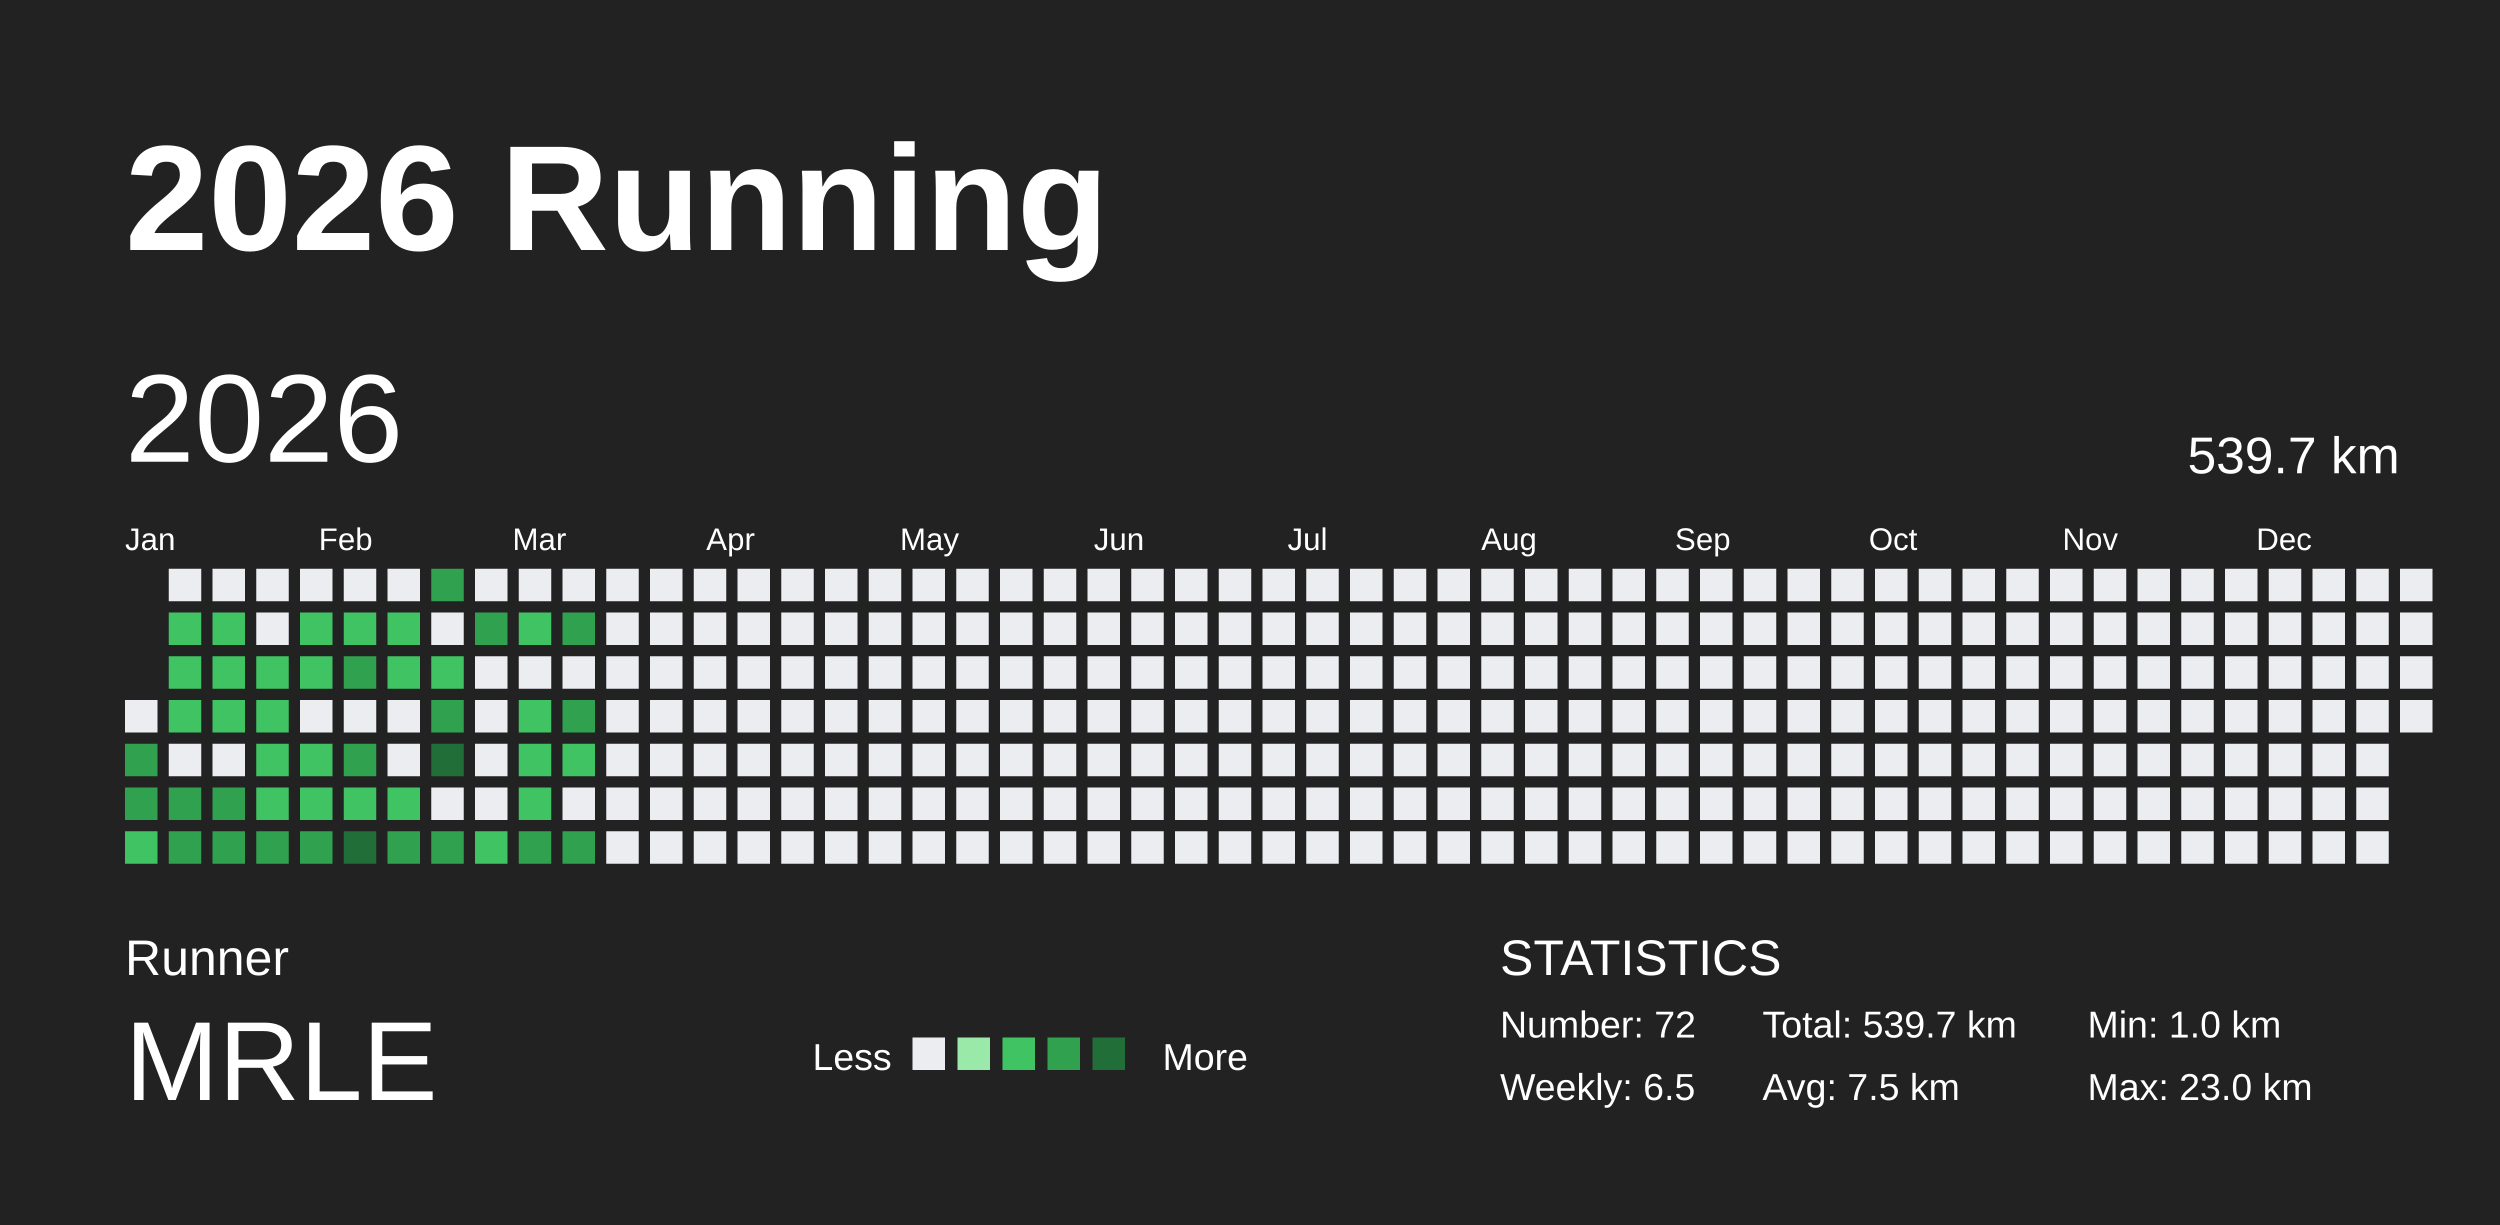
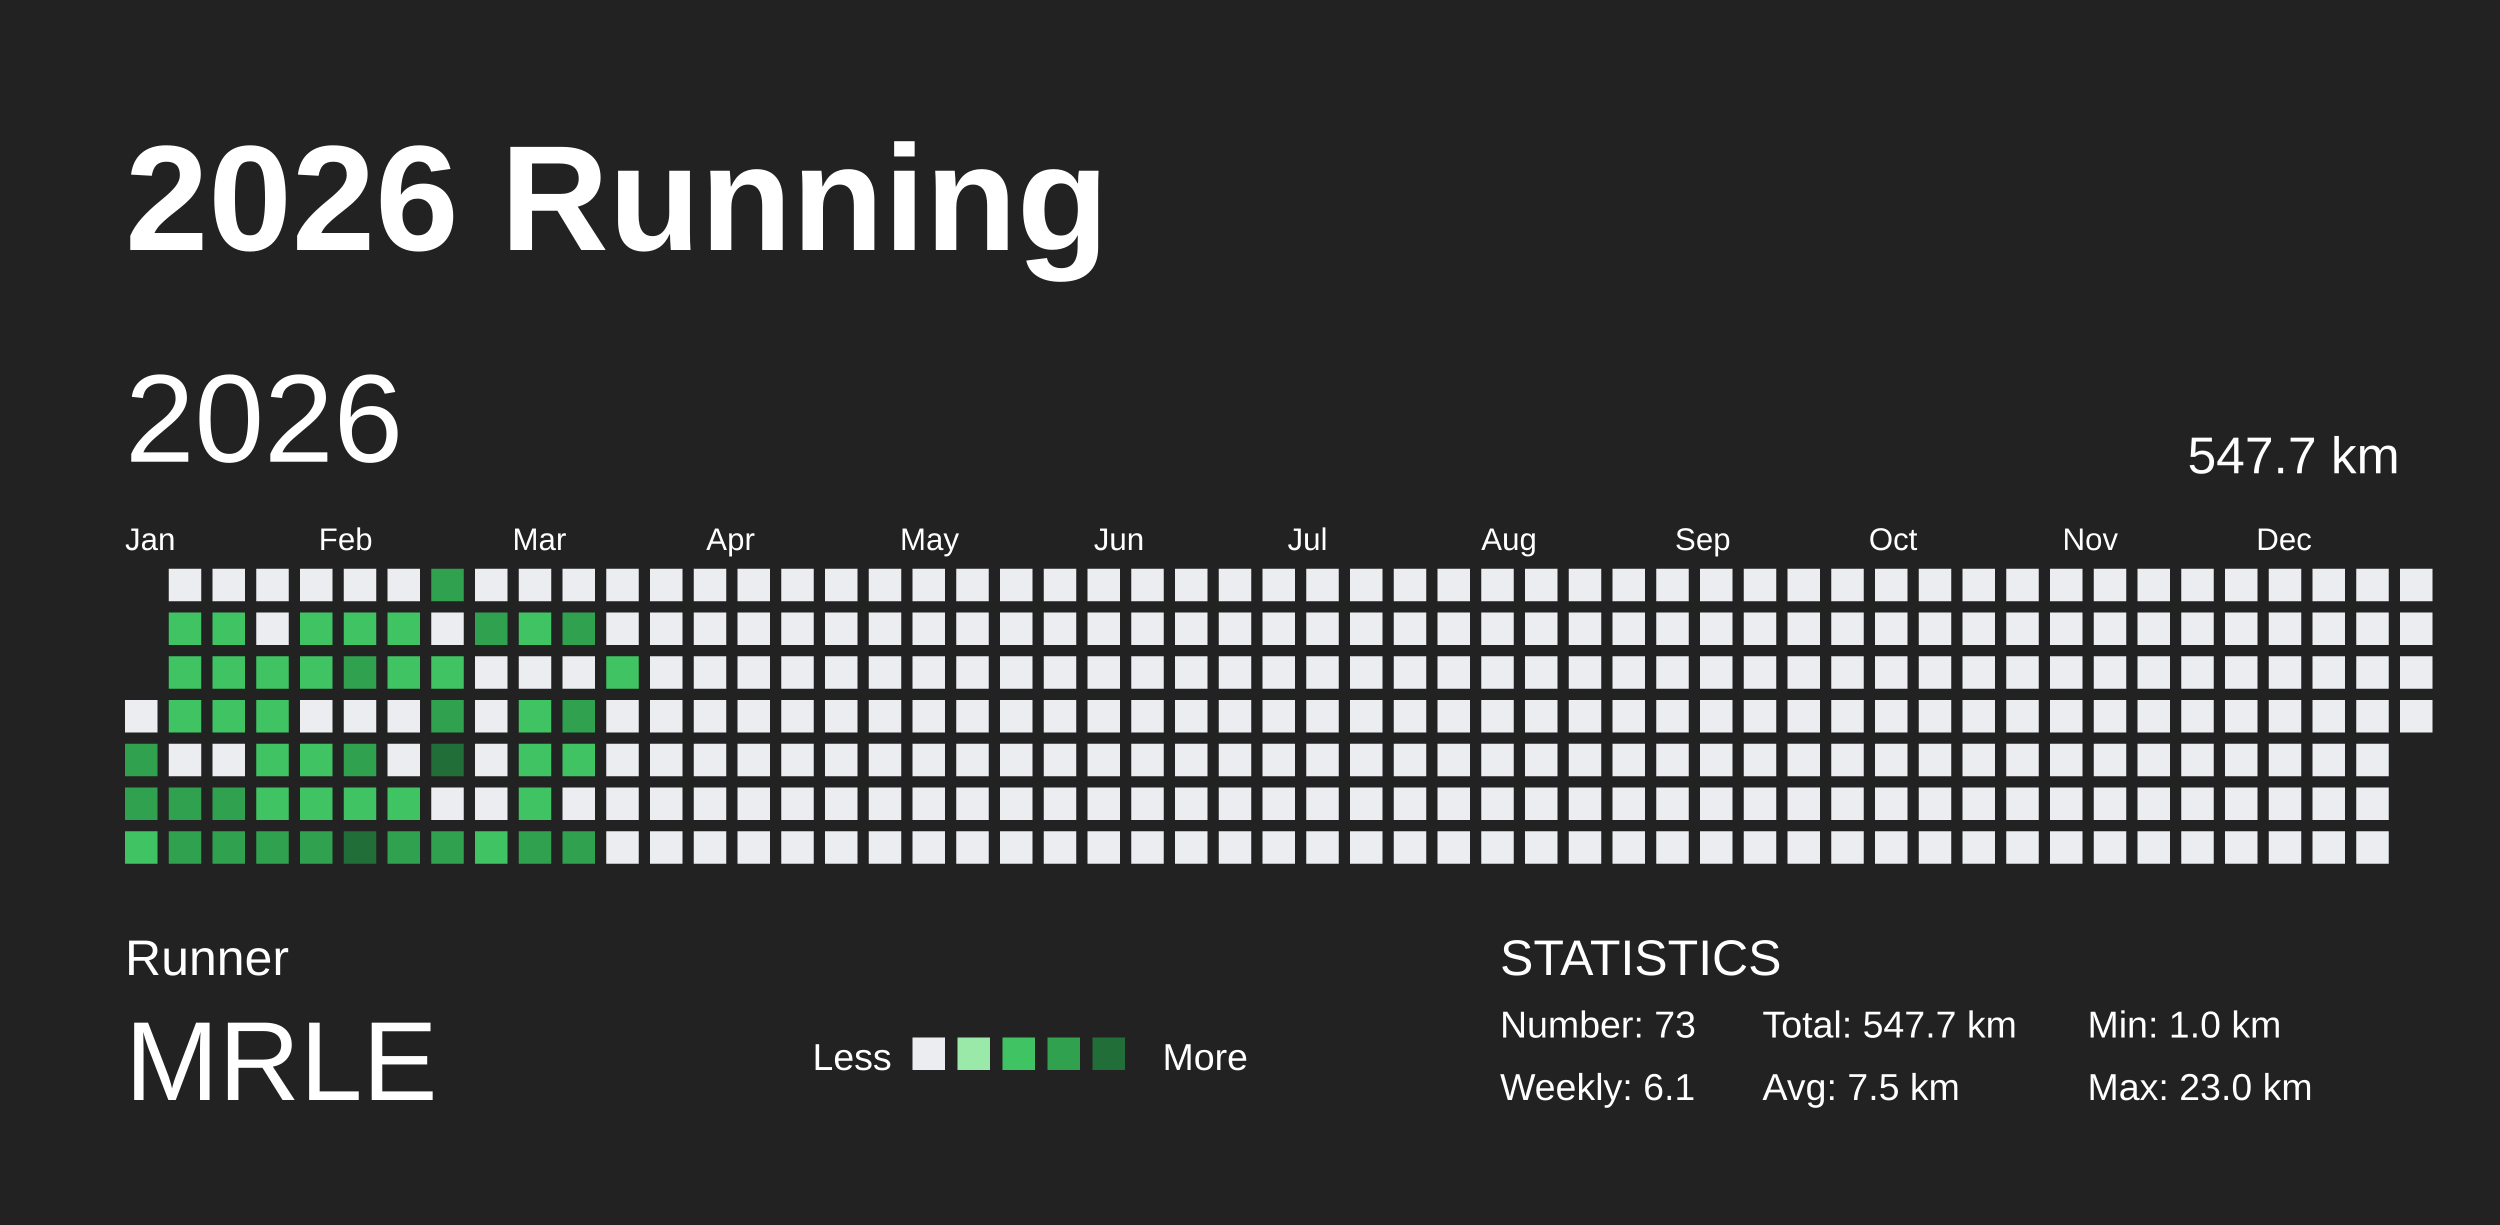
<svg xmlns="http://www.w3.org/2000/svg" baseProfile="full" height="98mm" version="1.1" viewBox="0,0,200,98" width="200mm">
  <defs />
  <rect fill="#222222" height="98" width="200" x="0" y="0" />
  <text fill="#FFFFFF" style="font-size:12px; font-family:Arial; font-weight:bold;" x="10" y="20">2026 Running</text>
  <text fill="#FFFFFF" style="font-size:4px; font-family:Arial" x="10" y="78">Runner</text>
  <text fill="#FFFFFF" style="font-size:9px; font-family:Arial" x="10" y="88">MRLE</text>
  <text fill="#FFFFFF" style="font-size:3px; font-family:Arial" x="65" y="85.6">Less</text>
  <rect fill="#ebedf0" height="2.6" width="2.6" x="73" y="83" />
  <rect fill="#9be9a8" height="2.6" width="2.6" x="76.6" y="83" />
  <rect fill="#40c463" height="2.6" width="2.6" x="80.2" y="83" />
  <rect fill="#30a14e" height="2.6" width="2.6" x="83.8" y="83" />
  <rect fill="#216e39" height="2.6" width="2.6" x="87.4" y="83" />
  <text fill="#FFFFFF" style="font-size:3px; font-family:Arial" x="93" y="85.6">More</text>
  <text fill="#FFFFFF" style="font-size:4px; font-family:Arial" x="120" y="78">STATISTICS</text>
-   <text fill="#FFFFFF" style="font-size:3px; font-family:Arial" x="120" y="83">Number: 72</text>
-   <text fill="#FFFFFF" style="font-size:3px; font-family:Arial" x="120" y="88">Weekly: 6.5</text>
-   <text fill="#FFFFFF" style="font-size:3px; font-family:Arial" x="141" y="83">Total: 539.7 km</text>
+   <text fill="#FFFFFF" style="font-size:3px; font-family:Arial" x="120" y="83">Number: 73</text>
+   <text fill="#FFFFFF" style="font-size:3px; font-family:Arial" x="120" y="88">Weekly: 6.1</text>
+   <text fill="#FFFFFF" style="font-size:3px; font-family:Arial" x="141" y="83">Total: 547.7 km</text>
  <text fill="#FFFFFF" style="font-size:3px; font-family:Arial" x="141" y="88">Avg: 7.5 km</text>
  <text fill="#FFFFFF" style="font-size:3px; font-family:Arial" x="167" y="83">Min: 1.0 km</text>
  <text fill="#FFFFFF" style="font-size:3px; font-family:Arial" x="167" y="88">Max: 23.0 km</text>
  <text dominant-baseline="hanging" fill="#FFFFFF" style="font-size:10.0px; font-family:Arial;" x="10" y="30">2026</text>
-   <text dominant-baseline="hanging" fill="#FFFFFF" style="font-size:4.125px; font-family:Arial;" x="175" y="35">539.7 km</text>
+   <text dominant-baseline="hanging" fill="#FFFFFF" style="font-size:4.125px; font-family:Arial;" x="175" y="35">547.7 km</text>
  <text fill="#FFFFFF" style="font-size:2.5px; font-family:Arial" x="10.0" y="44">Jan</text>
  <text fill="#FFFFFF" style="font-size:2.5px; font-family:Arial" x="25.5" y="44">Feb</text>
  <text fill="#FFFFFF" style="font-size:2.5px; font-family:Arial" x="41.0" y="44">Mar</text>
  <text fill="#FFFFFF" style="font-size:2.5px; font-family:Arial" x="56.5" y="44">Apr</text>
  <text fill="#FFFFFF" style="font-size:2.5px; font-family:Arial" x="72.0" y="44">May</text>
  <text fill="#FFFFFF" style="font-size:2.5px; font-family:Arial" x="87.5" y="44">Jun</text>
  <text fill="#FFFFFF" style="font-size:2.5px; font-family:Arial" x="103.0" y="44">Jul</text>
  <text fill="#FFFFFF" style="font-size:2.5px; font-family:Arial" x="118.5" y="44">Aug</text>
  <text fill="#FFFFFF" style="font-size:2.5px; font-family:Arial" x="134.0" y="44">Sep</text>
  <text fill="#FFFFFF" style="font-size:2.5px; font-family:Arial" x="149.5" y="44">Oct</text>
  <text fill="#FFFFFF" style="font-size:2.5px; font-family:Arial" x="165.0" y="44">Nov</text>
  <text fill="#FFFFFF" style="font-size:2.5px; font-family:Arial" x="180.5" y="44">Dec</text>
  <rect fill="#ebedf0" height="2.6" width="2.6" x="10.0" y="56.0" />
  <rect fill="#30a14e" height="2.6" width="2.6" x="10.0" y="59.5" />
  <rect fill="#30a14e" height="2.6" width="2.6" x="10.0" y="63.0" />
  <rect fill="#40c463" height="2.6" width="2.6" x="10.0" y="66.5" />
  <rect fill="#ebedf0" height="2.6" width="2.6" x="13.5" y="45.5" />
  <rect fill="#40c463" height="2.6" width="2.6" x="13.5" y="49.0" />
  <rect fill="#40c463" height="2.6" width="2.6" x="13.5" y="52.5" />
  <rect fill="#40c463" height="2.6" width="2.6" x="13.5" y="56.0" />
  <rect fill="#ebedf0" height="2.6" width="2.6" x="13.5" y="59.5" />
  <rect fill="#30a14e" height="2.6" width="2.6" x="13.5" y="63.0" />
  <rect fill="#30a14e" height="2.6" width="2.6" x="13.5" y="66.5" />
  <rect fill="#ebedf0" height="2.6" width="2.6" x="17.0" y="45.5" />
  <rect fill="#40c463" height="2.6" width="2.6" x="17.0" y="49.0" />
  <rect fill="#40c463" height="2.6" width="2.6" x="17.0" y="52.5" />
  <rect fill="#40c463" height="2.6" width="2.6" x="17.0" y="56.0" />
  <rect fill="#ebedf0" height="2.6" width="2.6" x="17.0" y="59.5" />
  <rect fill="#30a14e" height="2.6" width="2.6" x="17.0" y="63.0" />
  <rect fill="#30a14e" height="2.6" width="2.6" x="17.0" y="66.5" />
  <rect fill="#ebedf0" height="2.6" width="2.6" x="20.5" y="45.5" />
  <rect fill="#ebedf0" height="2.6" width="2.6" x="20.5" y="49.0" />
  <rect fill="#40c463" height="2.6" width="2.6" x="20.5" y="52.5" />
  <rect fill="#40c463" height="2.6" width="2.6" x="20.5" y="56.0" />
  <rect fill="#40c463" height="2.6" width="2.6" x="20.5" y="59.5" />
  <rect fill="#40c463" height="2.6" width="2.6" x="20.5" y="63.0" />
  <rect fill="#30a14e" height="2.6" width="2.6" x="20.5" y="66.5" />
  <rect fill="#ebedf0" height="2.6" width="2.6" x="24.0" y="45.5" />
  <rect fill="#40c463" height="2.6" width="2.6" x="24.0" y="49.0" />
  <rect fill="#40c463" height="2.6" width="2.6" x="24.0" y="52.5" />
  <rect fill="#ebedf0" height="2.6" width="2.6" x="24.0" y="56.0" />
  <rect fill="#40c463" height="2.6" width="2.6" x="24.0" y="59.5" />
  <rect fill="#40c463" height="2.6" width="2.6" x="24.0" y="63.0" />
  <rect fill="#30a14e" height="2.6" width="2.6" x="24.0" y="66.5" />
  <rect fill="#ebedf0" height="2.6" width="2.6" x="27.5" y="45.5" />
  <rect fill="#40c463" height="2.6" width="2.6" x="27.5" y="49.0" />
  <rect fill="#30a14e" height="2.6" width="2.6" x="27.5" y="52.5" />
  <rect fill="#ebedf0" height="2.6" width="2.6" x="27.5" y="56.0" />
  <rect fill="#30a14e" height="2.6" width="2.6" x="27.5" y="59.5" />
  <rect fill="#40c463" height="2.6" width="2.6" x="27.5" y="63.0" />
  <rect fill="#216e39" height="2.6" width="2.6" x="27.5" y="66.5" />
  <rect fill="#ebedf0" height="2.6" width="2.6" x="31.0" y="45.5" />
  <rect fill="#40c463" height="2.6" width="2.6" x="31.0" y="49.0" />
  <rect fill="#40c463" height="2.6" width="2.6" x="31.0" y="52.5" />
  <rect fill="#ebedf0" height="2.6" width="2.6" x="31.0" y="56.0" />
  <rect fill="#ebedf0" height="2.6" width="2.6" x="31.0" y="59.5" />
  <rect fill="#40c463" height="2.6" width="2.6" x="31.0" y="63.0" />
  <rect fill="#30a14e" height="2.6" width="2.6" x="31.0" y="66.5" />
  <rect fill="#30a14e" height="2.6" width="2.6" x="34.5" y="45.5" />
  <rect fill="#ebedf0" height="2.6" width="2.6" x="34.5" y="49.0" />
  <rect fill="#40c463" height="2.6" width="2.6" x="34.5" y="52.5" />
  <rect fill="#30a14e" height="2.6" width="2.6" x="34.5" y="56.0" />
  <rect fill="#216e39" height="2.6" width="2.6" x="34.5" y="59.5" />
  <rect fill="#ebedf0" height="2.6" width="2.6" x="34.5" y="63.0" />
  <rect fill="#30a14e" height="2.6" width="2.6" x="34.5" y="66.5" />
  <rect fill="#ebedf0" height="2.6" width="2.6" x="38.0" y="45.5" />
  <rect fill="#30a14e" height="2.6" width="2.6" x="38.0" y="49.0" />
  <rect fill="#ebedf0" height="2.6" width="2.6" x="38.0" y="52.5" />
  <rect fill="#ebedf0" height="2.6" width="2.6" x="38.0" y="56.0" />
  <rect fill="#ebedf0" height="2.6" width="2.6" x="38.0" y="59.5" />
  <rect fill="#ebedf0" height="2.6" width="2.6" x="38.0" y="63.0" />
  <rect fill="#40c463" height="2.6" width="2.6" x="38.0" y="66.5" />
  <rect fill="#ebedf0" height="2.6" width="2.6" x="41.5" y="45.5" />
  <rect fill="#40c463" height="2.6" width="2.6" x="41.5" y="49.0" />
  <rect fill="#ebedf0" height="2.6" width="2.6" x="41.5" y="52.5" />
  <rect fill="#40c463" height="2.6" width="2.6" x="41.5" y="56.0" />
  <rect fill="#40c463" height="2.6" width="2.6" x="41.5" y="59.5" />
  <rect fill="#40c463" height="2.6" width="2.6" x="41.5" y="63.0" />
  <rect fill="#30a14e" height="2.6" width="2.6" x="41.5" y="66.5" />
  <rect fill="#ebedf0" height="2.6" width="2.6" x="45.0" y="45.5" />
  <rect fill="#30a14e" height="2.6" width="2.6" x="45.0" y="49.0" />
  <rect fill="#ebedf0" height="2.6" width="2.6" x="45.0" y="52.5" />
  <rect fill="#30a14e" height="2.6" width="2.6" x="45.0" y="56.0" />
  <rect fill="#40c463" height="2.6" width="2.6" x="45.0" y="59.5" />
  <rect fill="#ebedf0" height="2.6" width="2.6" x="45.0" y="63.0" />
  <rect fill="#30a14e" height="2.6" width="2.6" x="45.0" y="66.5" />
  <rect fill="#ebedf0" height="2.6" width="2.6" x="48.5" y="45.5" />
  <rect fill="#ebedf0" height="2.6" width="2.6" x="48.5" y="49.0" />
-   <rect fill="#ebedf0" height="2.6" width="2.6" x="48.5" y="52.5" />
+   <rect fill="#40c463" height="2.6" width="2.6" x="48.5" y="52.5" />
  <rect fill="#ebedf0" height="2.6" width="2.6" x="48.5" y="56.0" />
  <rect fill="#ebedf0" height="2.6" width="2.6" x="48.5" y="59.5" />
  <rect fill="#ebedf0" height="2.6" width="2.6" x="48.5" y="63.0" />
  <rect fill="#ebedf0" height="2.6" width="2.6" x="48.5" y="66.5" />
  <rect fill="#ebedf0" height="2.6" width="2.6" x="52.0" y="45.5" />
  <rect fill="#ebedf0" height="2.6" width="2.6" x="52.0" y="49.0" />
  <rect fill="#ebedf0" height="2.6" width="2.6" x="52.0" y="52.5" />
  <rect fill="#ebedf0" height="2.6" width="2.6" x="52.0" y="56.0" />
  <rect fill="#ebedf0" height="2.6" width="2.6" x="52.0" y="59.5" />
  <rect fill="#ebedf0" height="2.6" width="2.6" x="52.0" y="63.0" />
  <rect fill="#ebedf0" height="2.6" width="2.6" x="52.0" y="66.5" />
  <rect fill="#ebedf0" height="2.6" width="2.6" x="55.5" y="45.5" />
  <rect fill="#ebedf0" height="2.6" width="2.6" x="55.5" y="49.0" />
  <rect fill="#ebedf0" height="2.6" width="2.6" x="55.5" y="52.5" />
  <rect fill="#ebedf0" height="2.6" width="2.6" x="55.5" y="56.0" />
  <rect fill="#ebedf0" height="2.6" width="2.6" x="55.5" y="59.5" />
  <rect fill="#ebedf0" height="2.6" width="2.6" x="55.5" y="63.0" />
  <rect fill="#ebedf0" height="2.6" width="2.6" x="55.5" y="66.5" />
  <rect fill="#ebedf0" height="2.6" width="2.6" x="59.0" y="45.5" />
  <rect fill="#ebedf0" height="2.6" width="2.6" x="59.0" y="49.0" />
  <rect fill="#ebedf0" height="2.6" width="2.6" x="59.0" y="52.5" />
  <rect fill="#ebedf0" height="2.6" width="2.6" x="59.0" y="56.0" />
  <rect fill="#ebedf0" height="2.6" width="2.6" x="59.0" y="59.5" />
  <rect fill="#ebedf0" height="2.6" width="2.6" x="59.0" y="63.0" />
  <rect fill="#ebedf0" height="2.6" width="2.6" x="59.0" y="66.5" />
  <rect fill="#ebedf0" height="2.6" width="2.6" x="62.5" y="45.5" />
  <rect fill="#ebedf0" height="2.6" width="2.6" x="62.5" y="49.0" />
  <rect fill="#ebedf0" height="2.6" width="2.6" x="62.5" y="52.5" />
  <rect fill="#ebedf0" height="2.6" width="2.6" x="62.5" y="56.0" />
  <rect fill="#ebedf0" height="2.6" width="2.6" x="62.5" y="59.5" />
  <rect fill="#ebedf0" height="2.6" width="2.6" x="62.5" y="63.0" />
  <rect fill="#ebedf0" height="2.6" width="2.6" x="62.5" y="66.5" />
  <rect fill="#ebedf0" height="2.6" width="2.6" x="66.0" y="45.5" />
  <rect fill="#ebedf0" height="2.6" width="2.6" x="66.0" y="49.0" />
  <rect fill="#ebedf0" height="2.6" width="2.6" x="66.0" y="52.5" />
  <rect fill="#ebedf0" height="2.6" width="2.6" x="66.0" y="56.0" />
  <rect fill="#ebedf0" height="2.6" width="2.6" x="66.0" y="59.5" />
  <rect fill="#ebedf0" height="2.6" width="2.6" x="66.0" y="63.0" />
  <rect fill="#ebedf0" height="2.6" width="2.6" x="66.0" y="66.5" />
  <rect fill="#ebedf0" height="2.6" width="2.6" x="69.5" y="45.5" />
  <rect fill="#ebedf0" height="2.6" width="2.6" x="69.5" y="49.0" />
  <rect fill="#ebedf0" height="2.6" width="2.6" x="69.5" y="52.5" />
  <rect fill="#ebedf0" height="2.6" width="2.6" x="69.5" y="56.0" />
  <rect fill="#ebedf0" height="2.6" width="2.6" x="69.5" y="59.5" />
  <rect fill="#ebedf0" height="2.6" width="2.6" x="69.5" y="63.0" />
  <rect fill="#ebedf0" height="2.6" width="2.6" x="69.5" y="66.5" />
  <rect fill="#ebedf0" height="2.6" width="2.6" x="73.0" y="45.5" />
  <rect fill="#ebedf0" height="2.6" width="2.6" x="73.0" y="49.0" />
  <rect fill="#ebedf0" height="2.6" width="2.6" x="73.0" y="52.5" />
  <rect fill="#ebedf0" height="2.6" width="2.6" x="73.0" y="56.0" />
  <rect fill="#ebedf0" height="2.6" width="2.6" x="73.0" y="59.5" />
  <rect fill="#ebedf0" height="2.6" width="2.6" x="73.0" y="63.0" />
  <rect fill="#ebedf0" height="2.6" width="2.6" x="73.0" y="66.5" />
  <rect fill="#ebedf0" height="2.6" width="2.6" x="76.5" y="45.5" />
  <rect fill="#ebedf0" height="2.6" width="2.6" x="76.5" y="49.0" />
  <rect fill="#ebedf0" height="2.6" width="2.6" x="76.5" y="52.5" />
  <rect fill="#ebedf0" height="2.6" width="2.6" x="76.5" y="56.0" />
  <rect fill="#ebedf0" height="2.6" width="2.6" x="76.5" y="59.5" />
  <rect fill="#ebedf0" height="2.6" width="2.6" x="76.5" y="63.0" />
  <rect fill="#ebedf0" height="2.6" width="2.6" x="76.5" y="66.5" />
  <rect fill="#ebedf0" height="2.6" width="2.6" x="80.0" y="45.5" />
  <rect fill="#ebedf0" height="2.6" width="2.6" x="80.0" y="49.0" />
  <rect fill="#ebedf0" height="2.6" width="2.6" x="80.0" y="52.5" />
  <rect fill="#ebedf0" height="2.6" width="2.6" x="80.0" y="56.0" />
  <rect fill="#ebedf0" height="2.6" width="2.6" x="80.0" y="59.5" />
  <rect fill="#ebedf0" height="2.6" width="2.6" x="80.0" y="63.0" />
  <rect fill="#ebedf0" height="2.6" width="2.6" x="80.0" y="66.5" />
  <rect fill="#ebedf0" height="2.6" width="2.6" x="83.5" y="45.5" />
  <rect fill="#ebedf0" height="2.6" width="2.6" x="83.5" y="49.0" />
  <rect fill="#ebedf0" height="2.6" width="2.6" x="83.5" y="52.5" />
  <rect fill="#ebedf0" height="2.6" width="2.6" x="83.5" y="56.0" />
  <rect fill="#ebedf0" height="2.6" width="2.6" x="83.5" y="59.5" />
  <rect fill="#ebedf0" height="2.6" width="2.6" x="83.5" y="63.0" />
  <rect fill="#ebedf0" height="2.6" width="2.6" x="83.5" y="66.5" />
  <rect fill="#ebedf0" height="2.6" width="2.6" x="87.0" y="45.5" />
  <rect fill="#ebedf0" height="2.6" width="2.6" x="87.0" y="49.0" />
  <rect fill="#ebedf0" height="2.6" width="2.6" x="87.0" y="52.5" />
  <rect fill="#ebedf0" height="2.6" width="2.6" x="87.0" y="56.0" />
  <rect fill="#ebedf0" height="2.6" width="2.6" x="87.0" y="59.5" />
  <rect fill="#ebedf0" height="2.6" width="2.6" x="87.0" y="63.0" />
  <rect fill="#ebedf0" height="2.6" width="2.6" x="87.0" y="66.5" />
  <rect fill="#ebedf0" height="2.6" width="2.6" x="90.5" y="45.5" />
  <rect fill="#ebedf0" height="2.6" width="2.6" x="90.5" y="49.0" />
  <rect fill="#ebedf0" height="2.6" width="2.6" x="90.5" y="52.5" />
  <rect fill="#ebedf0" height="2.6" width="2.6" x="90.5" y="56.0" />
  <rect fill="#ebedf0" height="2.6" width="2.6" x="90.5" y="59.5" />
  <rect fill="#ebedf0" height="2.6" width="2.6" x="90.5" y="63.0" />
  <rect fill="#ebedf0" height="2.6" width="2.6" x="90.5" y="66.5" />
  <rect fill="#ebedf0" height="2.6" width="2.6" x="94.0" y="45.5" />
  <rect fill="#ebedf0" height="2.6" width="2.6" x="94.0" y="49.0" />
  <rect fill="#ebedf0" height="2.6" width="2.6" x="94.0" y="52.5" />
  <rect fill="#ebedf0" height="2.6" width="2.6" x="94.0" y="56.0" />
  <rect fill="#ebedf0" height="2.6" width="2.6" x="94.0" y="59.5" />
  <rect fill="#ebedf0" height="2.6" width="2.6" x="94.0" y="63.0" />
  <rect fill="#ebedf0" height="2.6" width="2.6" x="94.0" y="66.5" />
  <rect fill="#ebedf0" height="2.6" width="2.6" x="97.5" y="45.5" />
  <rect fill="#ebedf0" height="2.6" width="2.6" x="97.5" y="49.0" />
  <rect fill="#ebedf0" height="2.6" width="2.6" x="97.5" y="52.5" />
  <rect fill="#ebedf0" height="2.6" width="2.6" x="97.5" y="56.0" />
  <rect fill="#ebedf0" height="2.6" width="2.6" x="97.5" y="59.5" />
  <rect fill="#ebedf0" height="2.6" width="2.6" x="97.5" y="63.0" />
  <rect fill="#ebedf0" height="2.6" width="2.6" x="97.5" y="66.5" />
  <rect fill="#ebedf0" height="2.6" width="2.6" x="101.0" y="45.5" />
  <rect fill="#ebedf0" height="2.6" width="2.6" x="101.0" y="49.0" />
  <rect fill="#ebedf0" height="2.6" width="2.6" x="101.0" y="52.5" />
  <rect fill="#ebedf0" height="2.6" width="2.6" x="101.0" y="56.0" />
  <rect fill="#ebedf0" height="2.6" width="2.6" x="101.0" y="59.5" />
  <rect fill="#ebedf0" height="2.6" width="2.6" x="101.0" y="63.0" />
  <rect fill="#ebedf0" height="2.6" width="2.6" x="101.0" y="66.5" />
  <rect fill="#ebedf0" height="2.6" width="2.6" x="104.5" y="45.5" />
  <rect fill="#ebedf0" height="2.6" width="2.6" x="104.5" y="49.0" />
  <rect fill="#ebedf0" height="2.6" width="2.6" x="104.5" y="52.5" />
  <rect fill="#ebedf0" height="2.6" width="2.6" x="104.5" y="56.0" />
  <rect fill="#ebedf0" height="2.6" width="2.6" x="104.5" y="59.5" />
  <rect fill="#ebedf0" height="2.6" width="2.6" x="104.5" y="63.0" />
  <rect fill="#ebedf0" height="2.6" width="2.6" x="104.5" y="66.5" />
  <rect fill="#ebedf0" height="2.6" width="2.6" x="108.0" y="45.5" />
  <rect fill="#ebedf0" height="2.6" width="2.6" x="108.0" y="49.0" />
  <rect fill="#ebedf0" height="2.6" width="2.6" x="108.0" y="52.5" />
  <rect fill="#ebedf0" height="2.6" width="2.6" x="108.0" y="56.0" />
  <rect fill="#ebedf0" height="2.6" width="2.6" x="108.0" y="59.5" />
  <rect fill="#ebedf0" height="2.6" width="2.6" x="108.0" y="63.0" />
  <rect fill="#ebedf0" height="2.6" width="2.6" x="108.0" y="66.5" />
  <rect fill="#ebedf0" height="2.6" width="2.6" x="111.5" y="45.5" />
  <rect fill="#ebedf0" height="2.6" width="2.6" x="111.5" y="49.0" />
  <rect fill="#ebedf0" height="2.6" width="2.6" x="111.5" y="52.5" />
  <rect fill="#ebedf0" height="2.6" width="2.6" x="111.5" y="56.0" />
  <rect fill="#ebedf0" height="2.6" width="2.6" x="111.5" y="59.5" />
  <rect fill="#ebedf0" height="2.6" width="2.6" x="111.5" y="63.0" />
  <rect fill="#ebedf0" height="2.6" width="2.6" x="111.5" y="66.5" />
  <rect fill="#ebedf0" height="2.6" width="2.6" x="115.0" y="45.5" />
  <rect fill="#ebedf0" height="2.6" width="2.6" x="115.0" y="49.0" />
  <rect fill="#ebedf0" height="2.6" width="2.6" x="115.0" y="52.5" />
  <rect fill="#ebedf0" height="2.6" width="2.6" x="115.0" y="56.0" />
  <rect fill="#ebedf0" height="2.6" width="2.6" x="115.0" y="59.5" />
  <rect fill="#ebedf0" height="2.6" width="2.6" x="115.0" y="63.0" />
  <rect fill="#ebedf0" height="2.6" width="2.6" x="115.0" y="66.5" />
  <rect fill="#ebedf0" height="2.6" width="2.6" x="118.5" y="45.5" />
  <rect fill="#ebedf0" height="2.6" width="2.6" x="118.5" y="49.0" />
  <rect fill="#ebedf0" height="2.6" width="2.6" x="118.5" y="52.5" />
  <rect fill="#ebedf0" height="2.6" width="2.6" x="118.5" y="56.0" />
  <rect fill="#ebedf0" height="2.6" width="2.6" x="118.5" y="59.5" />
  <rect fill="#ebedf0" height="2.6" width="2.6" x="118.5" y="63.0" />
  <rect fill="#ebedf0" height="2.6" width="2.6" x="118.5" y="66.5" />
  <rect fill="#ebedf0" height="2.6" width="2.6" x="122.0" y="45.5" />
  <rect fill="#ebedf0" height="2.6" width="2.6" x="122.0" y="49.0" />
  <rect fill="#ebedf0" height="2.6" width="2.6" x="122.0" y="52.5" />
  <rect fill="#ebedf0" height="2.6" width="2.6" x="122.0" y="56.0" />
  <rect fill="#ebedf0" height="2.6" width="2.6" x="122.0" y="59.5" />
  <rect fill="#ebedf0" height="2.6" width="2.6" x="122.0" y="63.0" />
  <rect fill="#ebedf0" height="2.6" width="2.6" x="122.0" y="66.5" />
  <rect fill="#ebedf0" height="2.6" width="2.6" x="125.5" y="45.5" />
  <rect fill="#ebedf0" height="2.6" width="2.6" x="125.5" y="49.0" />
  <rect fill="#ebedf0" height="2.6" width="2.6" x="125.5" y="52.5" />
  <rect fill="#ebedf0" height="2.6" width="2.6" x="125.5" y="56.0" />
  <rect fill="#ebedf0" height="2.6" width="2.6" x="125.5" y="59.5" />
  <rect fill="#ebedf0" height="2.6" width="2.6" x="125.5" y="63.0" />
  <rect fill="#ebedf0" height="2.6" width="2.6" x="125.5" y="66.5" />
  <rect fill="#ebedf0" height="2.6" width="2.6" x="129.0" y="45.5" />
  <rect fill="#ebedf0" height="2.6" width="2.6" x="129.0" y="49.0" />
  <rect fill="#ebedf0" height="2.6" width="2.6" x="129.0" y="52.5" />
  <rect fill="#ebedf0" height="2.6" width="2.6" x="129.0" y="56.0" />
  <rect fill="#ebedf0" height="2.6" width="2.6" x="129.0" y="59.5" />
  <rect fill="#ebedf0" height="2.6" width="2.6" x="129.0" y="63.0" />
  <rect fill="#ebedf0" height="2.6" width="2.6" x="129.0" y="66.5" />
  <rect fill="#ebedf0" height="2.6" width="2.6" x="132.5" y="45.5" />
  <rect fill="#ebedf0" height="2.6" width="2.6" x="132.5" y="49.0" />
  <rect fill="#ebedf0" height="2.6" width="2.6" x="132.5" y="52.5" />
  <rect fill="#ebedf0" height="2.6" width="2.6" x="132.5" y="56.0" />
  <rect fill="#ebedf0" height="2.6" width="2.6" x="132.5" y="59.5" />
  <rect fill="#ebedf0" height="2.6" width="2.6" x="132.5" y="63.0" />
  <rect fill="#ebedf0" height="2.6" width="2.6" x="132.5" y="66.5" />
  <rect fill="#ebedf0" height="2.6" width="2.6" x="136.0" y="45.5" />
  <rect fill="#ebedf0" height="2.6" width="2.6" x="136.0" y="49.0" />
  <rect fill="#ebedf0" height="2.6" width="2.6" x="136.0" y="52.5" />
  <rect fill="#ebedf0" height="2.6" width="2.6" x="136.0" y="56.0" />
  <rect fill="#ebedf0" height="2.6" width="2.6" x="136.0" y="59.5" />
  <rect fill="#ebedf0" height="2.6" width="2.6" x="136.0" y="63.0" />
  <rect fill="#ebedf0" height="2.6" width="2.6" x="136.0" y="66.5" />
  <rect fill="#ebedf0" height="2.6" width="2.6" x="139.5" y="45.5" />
  <rect fill="#ebedf0" height="2.6" width="2.6" x="139.5" y="49.0" />
  <rect fill="#ebedf0" height="2.6" width="2.6" x="139.5" y="52.5" />
  <rect fill="#ebedf0" height="2.6" width="2.6" x="139.5" y="56.0" />
  <rect fill="#ebedf0" height="2.6" width="2.6" x="139.5" y="59.5" />
  <rect fill="#ebedf0" height="2.6" width="2.6" x="139.5" y="63.0" />
  <rect fill="#ebedf0" height="2.6" width="2.6" x="139.5" y="66.5" />
  <rect fill="#ebedf0" height="2.6" width="2.6" x="143.0" y="45.5" />
  <rect fill="#ebedf0" height="2.6" width="2.6" x="143.0" y="49.0" />
  <rect fill="#ebedf0" height="2.6" width="2.6" x="143.0" y="52.5" />
  <rect fill="#ebedf0" height="2.6" width="2.6" x="143.0" y="56.0" />
  <rect fill="#ebedf0" height="2.6" width="2.6" x="143.0" y="59.5" />
  <rect fill="#ebedf0" height="2.6" width="2.6" x="143.0" y="63.0" />
  <rect fill="#ebedf0" height="2.6" width="2.6" x="143.0" y="66.5" />
  <rect fill="#ebedf0" height="2.6" width="2.6" x="146.5" y="45.5" />
  <rect fill="#ebedf0" height="2.6" width="2.6" x="146.5" y="49.0" />
  <rect fill="#ebedf0" height="2.6" width="2.6" x="146.5" y="52.5" />
  <rect fill="#ebedf0" height="2.6" width="2.6" x="146.5" y="56.0" />
  <rect fill="#ebedf0" height="2.6" width="2.6" x="146.5" y="59.5" />
  <rect fill="#ebedf0" height="2.6" width="2.6" x="146.5" y="63.0" />
  <rect fill="#ebedf0" height="2.6" width="2.6" x="146.5" y="66.5" />
  <rect fill="#ebedf0" height="2.6" width="2.6" x="150.0" y="45.5" />
  <rect fill="#ebedf0" height="2.6" width="2.6" x="150.0" y="49.0" />
  <rect fill="#ebedf0" height="2.6" width="2.6" x="150.0" y="52.5" />
  <rect fill="#ebedf0" height="2.6" width="2.6" x="150.0" y="56.0" />
  <rect fill="#ebedf0" height="2.6" width="2.6" x="150.0" y="59.5" />
  <rect fill="#ebedf0" height="2.6" width="2.6" x="150.0" y="63.0" />
  <rect fill="#ebedf0" height="2.6" width="2.6" x="150.0" y="66.5" />
  <rect fill="#ebedf0" height="2.6" width="2.6" x="153.5" y="45.5" />
  <rect fill="#ebedf0" height="2.6" width="2.6" x="153.5" y="49.0" />
  <rect fill="#ebedf0" height="2.6" width="2.6" x="153.5" y="52.5" />
  <rect fill="#ebedf0" height="2.6" width="2.6" x="153.5" y="56.0" />
  <rect fill="#ebedf0" height="2.6" width="2.6" x="153.5" y="59.5" />
  <rect fill="#ebedf0" height="2.6" width="2.6" x="153.5" y="63.0" />
  <rect fill="#ebedf0" height="2.6" width="2.6" x="153.5" y="66.5" />
  <rect fill="#ebedf0" height="2.6" width="2.6" x="157.0" y="45.5" />
  <rect fill="#ebedf0" height="2.6" width="2.6" x="157.0" y="49.0" />
  <rect fill="#ebedf0" height="2.6" width="2.6" x="157.0" y="52.5" />
  <rect fill="#ebedf0" height="2.6" width="2.6" x="157.0" y="56.0" />
  <rect fill="#ebedf0" height="2.6" width="2.6" x="157.0" y="59.5" />
  <rect fill="#ebedf0" height="2.6" width="2.6" x="157.0" y="63.0" />
  <rect fill="#ebedf0" height="2.6" width="2.6" x="157.0" y="66.5" />
  <rect fill="#ebedf0" height="2.6" width="2.6" x="160.5" y="45.5" />
  <rect fill="#ebedf0" height="2.6" width="2.6" x="160.5" y="49.0" />
  <rect fill="#ebedf0" height="2.6" width="2.6" x="160.5" y="52.5" />
  <rect fill="#ebedf0" height="2.6" width="2.6" x="160.5" y="56.0" />
  <rect fill="#ebedf0" height="2.6" width="2.6" x="160.5" y="59.5" />
  <rect fill="#ebedf0" height="2.6" width="2.6" x="160.5" y="63.0" />
  <rect fill="#ebedf0" height="2.6" width="2.6" x="160.5" y="66.5" />
  <rect fill="#ebedf0" height="2.6" width="2.6" x="164.0" y="45.5" />
  <rect fill="#ebedf0" height="2.6" width="2.6" x="164.0" y="49.0" />
  <rect fill="#ebedf0" height="2.6" width="2.6" x="164.0" y="52.5" />
  <rect fill="#ebedf0" height="2.6" width="2.6" x="164.0" y="56.0" />
  <rect fill="#ebedf0" height="2.6" width="2.6" x="164.0" y="59.5" />
  <rect fill="#ebedf0" height="2.6" width="2.6" x="164.0" y="63.0" />
  <rect fill="#ebedf0" height="2.6" width="2.6" x="164.0" y="66.5" />
  <rect fill="#ebedf0" height="2.6" width="2.6" x="167.5" y="45.5" />
  <rect fill="#ebedf0" height="2.6" width="2.6" x="167.5" y="49.0" />
  <rect fill="#ebedf0" height="2.6" width="2.6" x="167.5" y="52.5" />
  <rect fill="#ebedf0" height="2.6" width="2.6" x="167.5" y="56.0" />
  <rect fill="#ebedf0" height="2.6" width="2.6" x="167.5" y="59.5" />
  <rect fill="#ebedf0" height="2.6" width="2.6" x="167.5" y="63.0" />
  <rect fill="#ebedf0" height="2.6" width="2.6" x="167.5" y="66.5" />
  <rect fill="#ebedf0" height="2.6" width="2.6" x="171.0" y="45.5" />
  <rect fill="#ebedf0" height="2.6" width="2.6" x="171.0" y="49.0" />
  <rect fill="#ebedf0" height="2.6" width="2.6" x="171.0" y="52.5" />
  <rect fill="#ebedf0" height="2.6" width="2.6" x="171.0" y="56.0" />
  <rect fill="#ebedf0" height="2.6" width="2.6" x="171.0" y="59.5" />
  <rect fill="#ebedf0" height="2.6" width="2.6" x="171.0" y="63.0" />
  <rect fill="#ebedf0" height="2.6" width="2.6" x="171.0" y="66.5" />
  <rect fill="#ebedf0" height="2.6" width="2.6" x="174.5" y="45.5" />
  <rect fill="#ebedf0" height="2.6" width="2.6" x="174.5" y="49.0" />
  <rect fill="#ebedf0" height="2.6" width="2.6" x="174.5" y="52.5" />
  <rect fill="#ebedf0" height="2.6" width="2.6" x="174.5" y="56.0" />
  <rect fill="#ebedf0" height="2.6" width="2.6" x="174.5" y="59.5" />
  <rect fill="#ebedf0" height="2.6" width="2.6" x="174.5" y="63.0" />
  <rect fill="#ebedf0" height="2.6" width="2.6" x="174.5" y="66.5" />
  <rect fill="#ebedf0" height="2.6" width="2.6" x="178.0" y="45.5" />
  <rect fill="#ebedf0" height="2.6" width="2.6" x="178.0" y="49.0" />
  <rect fill="#ebedf0" height="2.6" width="2.6" x="178.0" y="52.5" />
  <rect fill="#ebedf0" height="2.6" width="2.6" x="178.0" y="56.0" />
  <rect fill="#ebedf0" height="2.6" width="2.6" x="178.0" y="59.5" />
  <rect fill="#ebedf0" height="2.6" width="2.6" x="178.0" y="63.0" />
  <rect fill="#ebedf0" height="2.6" width="2.6" x="178.0" y="66.5" />
  <rect fill="#ebedf0" height="2.6" width="2.6" x="181.5" y="45.5" />
  <rect fill="#ebedf0" height="2.6" width="2.6" x="181.5" y="49.0" />
  <rect fill="#ebedf0" height="2.6" width="2.6" x="181.5" y="52.5" />
  <rect fill="#ebedf0" height="2.6" width="2.6" x="181.5" y="56.0" />
  <rect fill="#ebedf0" height="2.6" width="2.6" x="181.5" y="59.5" />
  <rect fill="#ebedf0" height="2.6" width="2.6" x="181.5" y="63.0" />
  <rect fill="#ebedf0" height="2.6" width="2.6" x="181.5" y="66.5" />
  <rect fill="#ebedf0" height="2.6" width="2.6" x="185.0" y="45.5" />
  <rect fill="#ebedf0" height="2.6" width="2.6" x="185.0" y="49.0" />
  <rect fill="#ebedf0" height="2.6" width="2.6" x="185.0" y="52.5" />
  <rect fill="#ebedf0" height="2.6" width="2.6" x="185.0" y="56.0" />
  <rect fill="#ebedf0" height="2.6" width="2.6" x="185.0" y="59.5" />
  <rect fill="#ebedf0" height="2.6" width="2.6" x="185.0" y="63.0" />
  <rect fill="#ebedf0" height="2.6" width="2.6" x="185.0" y="66.5" />
  <rect fill="#ebedf0" height="2.6" width="2.6" x="188.5" y="45.5" />
  <rect fill="#ebedf0" height="2.6" width="2.6" x="188.5" y="49.0" />
  <rect fill="#ebedf0" height="2.6" width="2.6" x="188.5" y="52.5" />
  <rect fill="#ebedf0" height="2.6" width="2.6" x="188.5" y="56.0" />
  <rect fill="#ebedf0" height="2.6" width="2.6" x="188.5" y="59.5" />
  <rect fill="#ebedf0" height="2.6" width="2.6" x="188.5" y="63.0" />
  <rect fill="#ebedf0" height="2.6" width="2.6" x="188.5" y="66.5" />
  <rect fill="#ebedf0" height="2.6" width="2.6" x="192.0" y="45.5" />
  <rect fill="#ebedf0" height="2.6" width="2.6" x="192.0" y="49.0" />
  <rect fill="#ebedf0" height="2.6" width="2.6" x="192.0" y="52.5" />
  <rect fill="#ebedf0" height="2.6" width="2.6" x="192.0" y="56.0" />
</svg>
